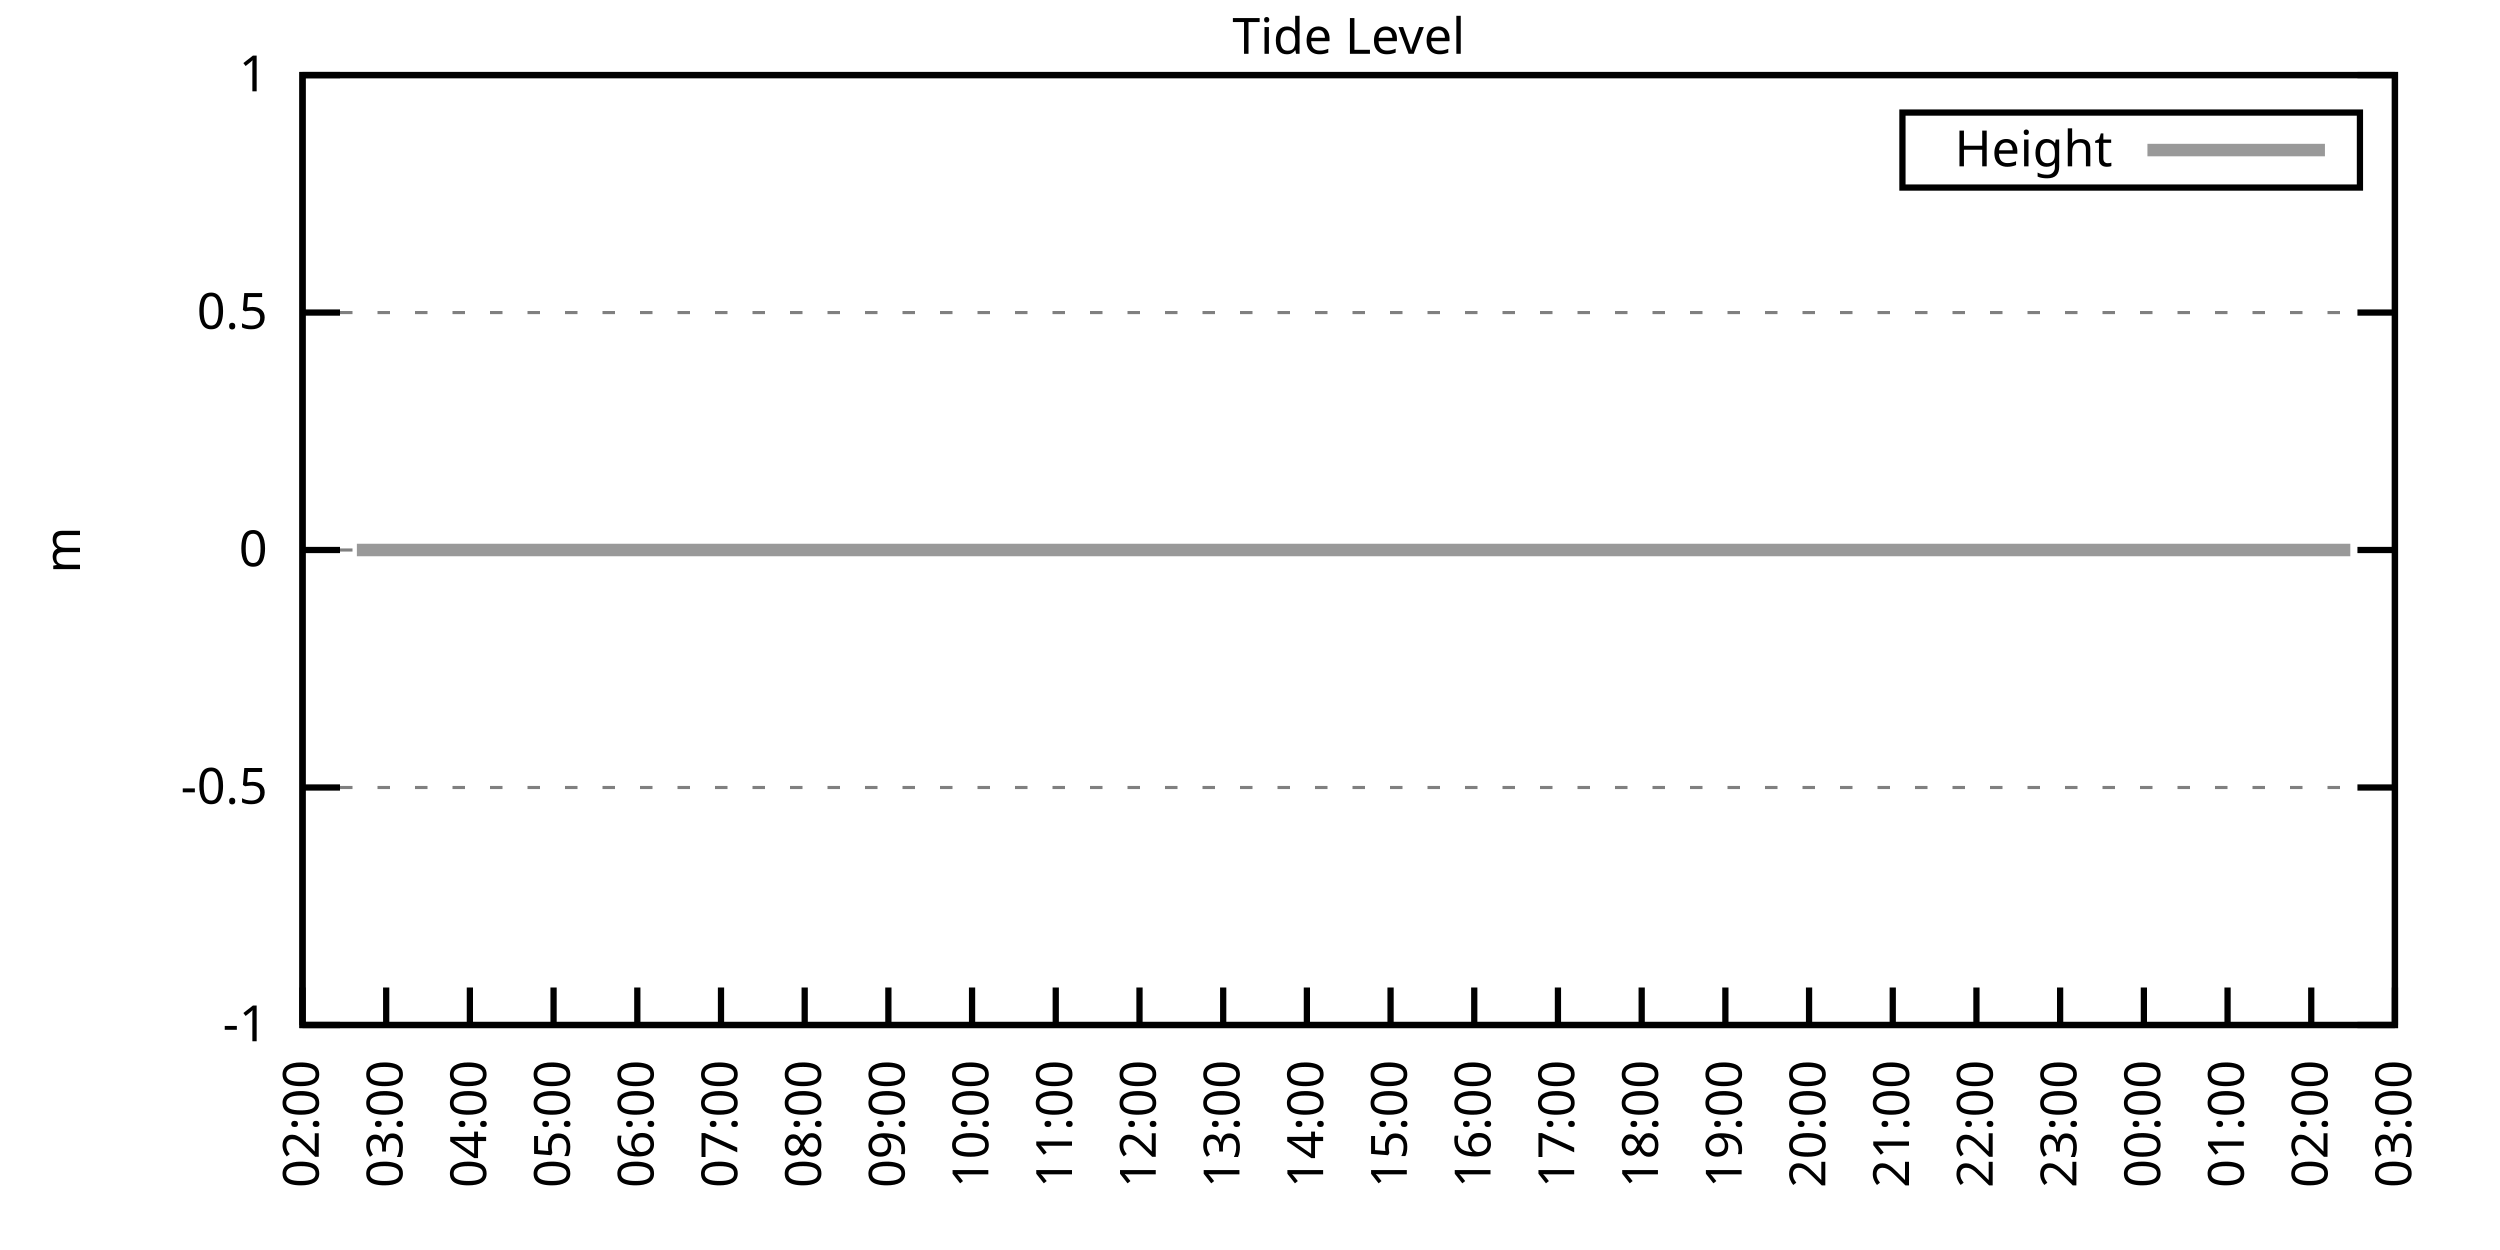
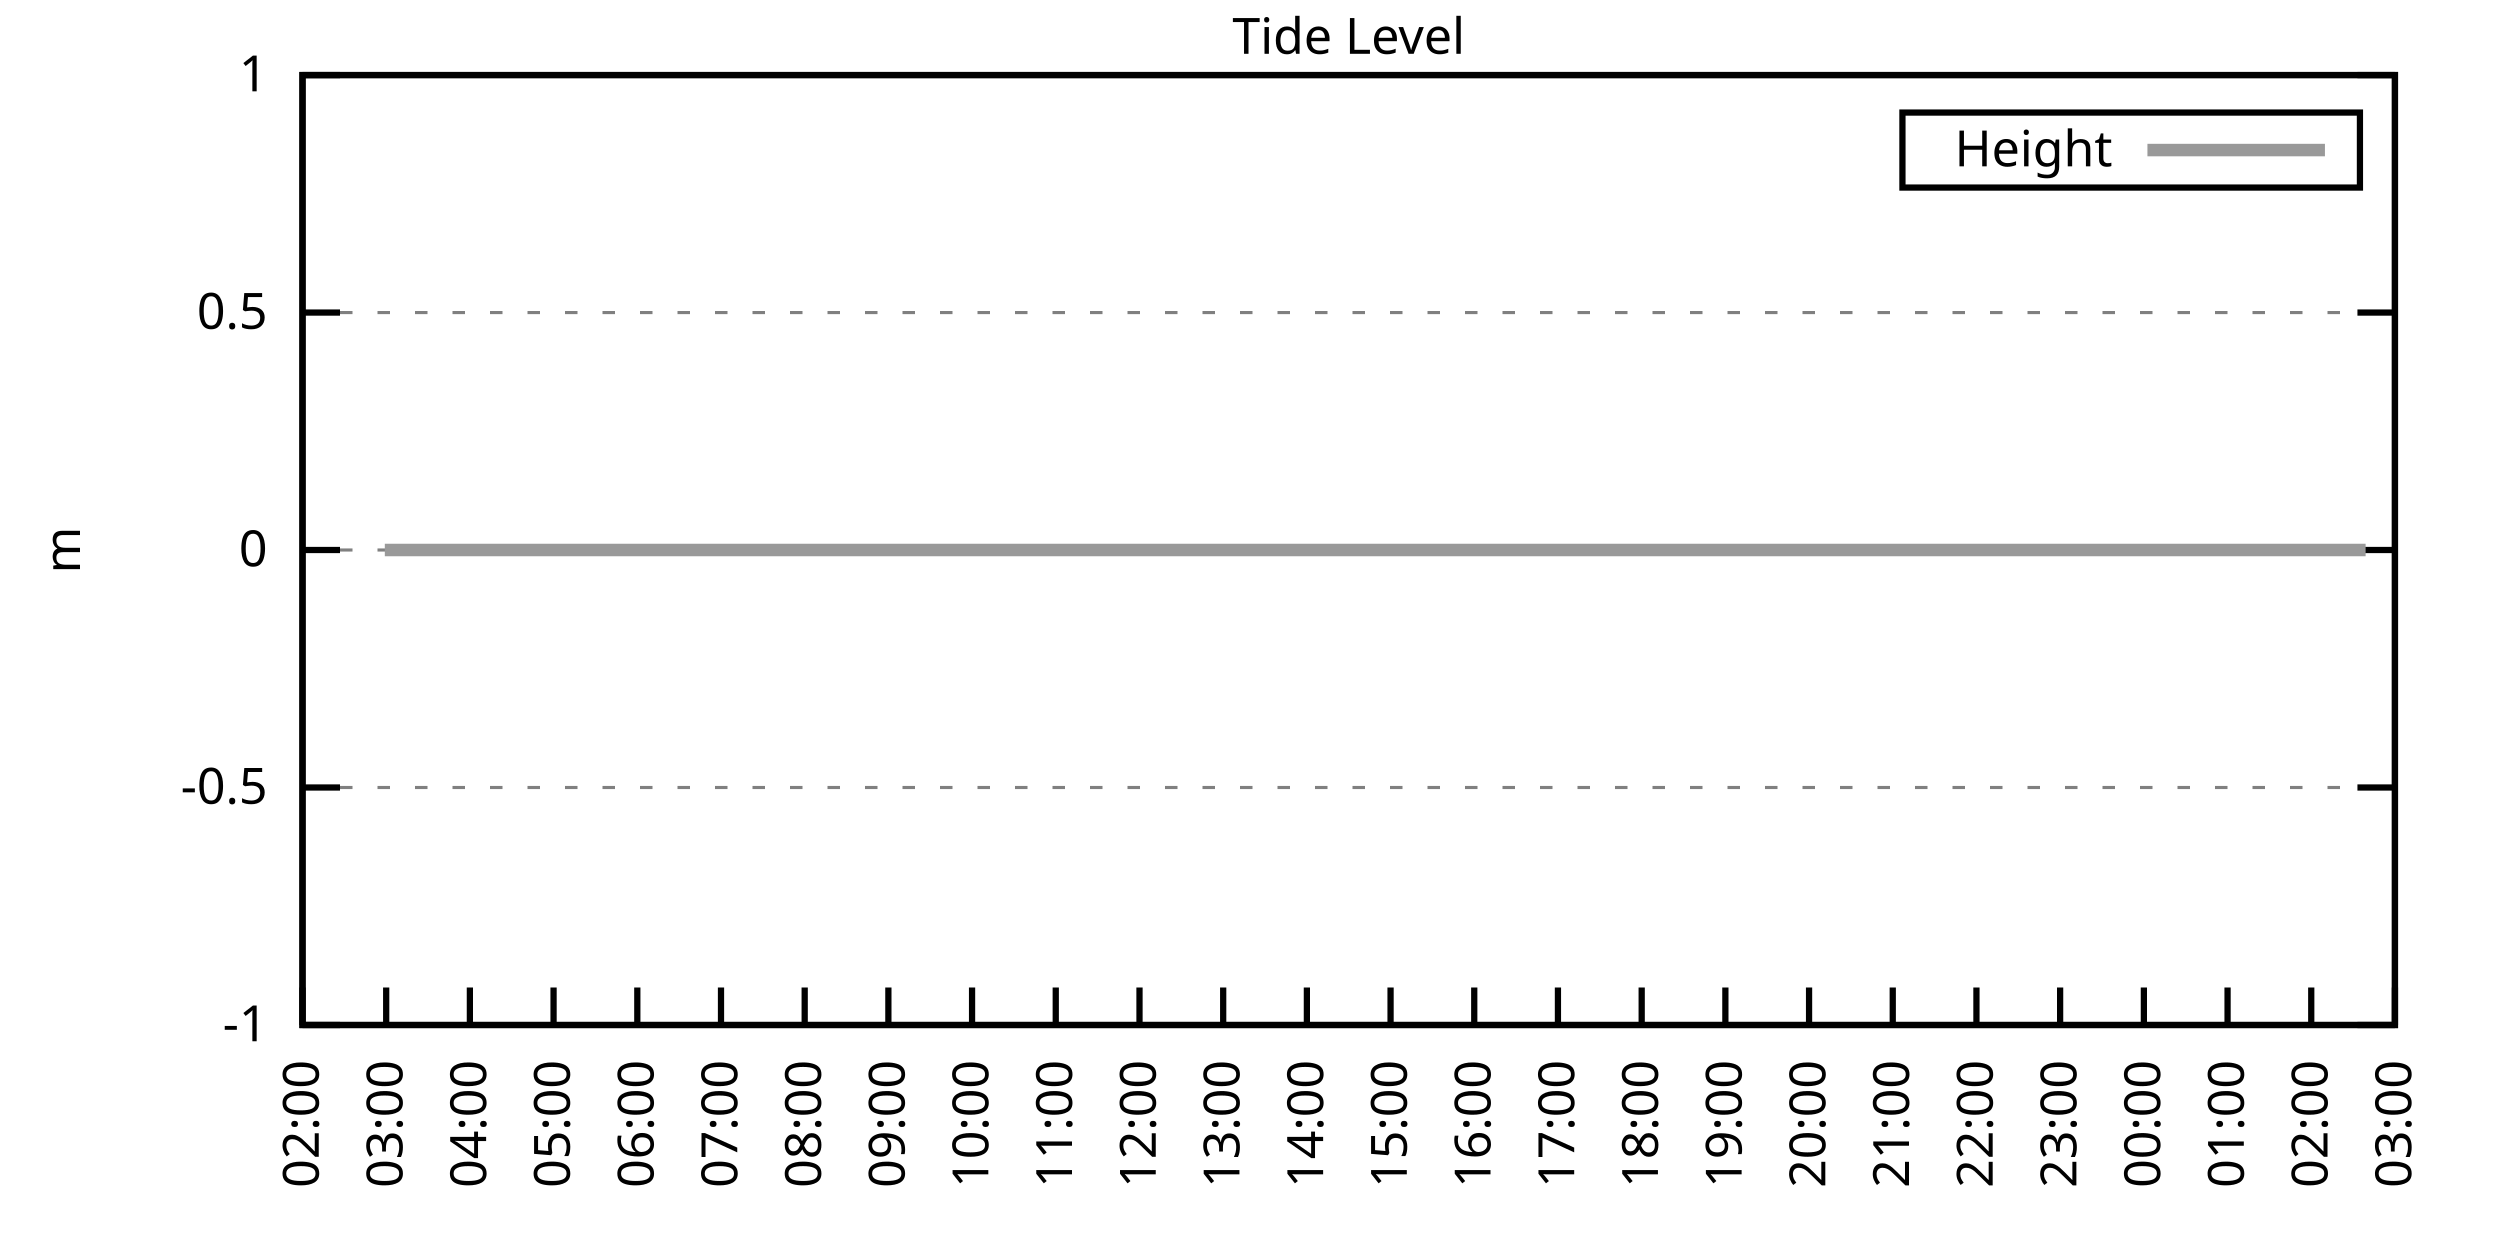
<svg xmlns="http://www.w3.org/2000/svg" xmlns:xlink="http://www.w3.org/1999/xlink" width="400" height="200" viewBox="0 0 400 200">
  <g id="gnuplot_canvas">
    <rect x="0" y="0" width="400" height="200" fill="none" />
    <defs>
      <circle id="gpDot" r="0.5" stroke-width="0.5" stroke="currentColor" />
      <path id="gpPt0" stroke-width="0.333" stroke="currentColor" d="M-1,0 h2 M0,-1 v2" />
      <path id="gpPt1" stroke-width="0.333" stroke="currentColor" d="M-1,-1 L1,1 M1,-1 L-1,1" />
      <path id="gpPt2" stroke-width="0.333" stroke="currentColor" d="M-1,0 L1,0 M0,-1 L0,1 M-1,-1 L1,1 M-1,1 L1,-1" />
      <rect id="gpPt3" stroke-width="0.333" stroke="currentColor" x="-1" y="-1" width="2" height="2" />
      <rect id="gpPt4" stroke-width="0.333" stroke="currentColor" fill="currentColor" x="-1" y="-1" width="2" height="2" />
      <circle id="gpPt5" stroke-width="0.333" stroke="currentColor" cx="0" cy="0" r="1" />
      <use xlink:href="#gpPt5" id="gpPt6" fill="currentColor" stroke="none" />
      <path id="gpPt7" stroke-width="0.333" stroke="currentColor" d="M0,-1.33 L-1.33,0.67 L1.33,0.67 z" />
      <use xlink:href="#gpPt7" id="gpPt8" fill="currentColor" stroke="none" />
      <use xlink:href="#gpPt7" id="gpPt9" stroke="currentColor" transform="rotate(180)" />
      <use xlink:href="#gpPt9" id="gpPt10" fill="currentColor" stroke="none" />
      <use xlink:href="#gpPt3" id="gpPt11" stroke="currentColor" transform="rotate(45)" />
      <use xlink:href="#gpPt11" id="gpPt12" fill="currentColor" stroke="none" />
      <path id="gpPt13" stroke-width="0.333" stroke="currentColor" d="M0,1.330 L1.265,0.411 L0.782,-1.067 L-0.782,-1.076 L-1.265,0.411 z" />
      <use xlink:href="#gpPt13" id="gpPt14" fill="currentColor" stroke="none" />
      <filter id="textbox" filterUnits="objectBoundingBox" x="0" y="0" height="1" width="1">
        <feFlood flood-color="white" flood-opacity="1" result="bgnd" />
        <feComposite in="SourceGraphic" in2="bgnd" operator="atop" />
      </filter>
      <filter id="greybox" filterUnits="objectBoundingBox" x="0" y="0" height="1" width="1">
        <feFlood flood-color="lightgrey" flood-opacity="1" result="grey" />
        <feComposite in="SourceGraphic" in2="grey" operator="atop" />
      </filter>
    </defs>
    <g fill="none" color="white" stroke="currentColor" stroke-width="1.00" stroke-linecap="butt" stroke-linejoin="miter">
</g>
    <g fill="none" color="black" stroke="currentColor" stroke-width="1.00" stroke-linecap="butt" stroke-linejoin="miter">
      <g stroke="none" shape-rendering="crispEdges">
        <polygon fill="rgb(255, 255, 255)" points="48.40,164.00 383.18,164.00 383.18,12.02 48.40,12.02 " />
      </g>
    </g>
    <g fill="none" color="black" stroke="currentColor" stroke-width="1.00" stroke-linecap="butt" stroke-linejoin="miter">
</g>
    <g fill="none" color="black" stroke="black" stroke-width="0.50" stroke-linecap="butt" stroke-linejoin="miter">
</g>
    <g fill="none" color="gray" stroke="currentColor" stroke-width="0.50" stroke-linecap="butt" stroke-linejoin="miter">
      <path stroke="gray" stroke-dasharray="2,4" class="gridline" d="M48.40,164.00 L383.19,164.00  " />
    </g>
    <g fill="none" color="gray" stroke="gray" stroke-width="1.00" stroke-linecap="butt" stroke-linejoin="miter">
</g>
    <g fill="none" color="black" stroke="currentColor" stroke-width="1.00" stroke-linecap="butt" stroke-linejoin="miter">
      <path stroke="black" d="M48.40,164.00 L54.40,164.00 M383.19,164.00 L377.19,164.00  " />
      <g transform="translate(42.80,166.60)" stroke="none" fill="black" font-family="Sans" font-size="8.00" text-anchor="end">
        <text>
          <tspan font-family="Sans">-1</tspan>
        </text>
      </g>
    </g>
    <g fill="none" color="black" stroke="currentColor" stroke-width="1.00" stroke-linecap="butt" stroke-linejoin="miter">
</g>
    <g fill="none" color="black" stroke="black" stroke-width="0.50" stroke-linecap="butt" stroke-linejoin="miter">
</g>
    <g fill="none" color="gray" stroke="currentColor" stroke-width="0.50" stroke-linecap="butt" stroke-linejoin="miter">
      <path stroke="gray" stroke-dasharray="2,4" class="gridline" d="M48.40,126.00 L383.19,126.00  " />
    </g>
    <g fill="none" color="gray" stroke="gray" stroke-width="1.00" stroke-linecap="butt" stroke-linejoin="miter">
</g>
    <g fill="none" color="black" stroke="currentColor" stroke-width="1.00" stroke-linecap="butt" stroke-linejoin="miter">
      <path stroke="black" d="M48.40,126.00 L54.40,126.00 M383.19,126.00 L377.19,126.00  " />
      <g transform="translate(42.80,128.60)" stroke="none" fill="black" font-family="Sans" font-size="8.00" text-anchor="end">
        <text>
          <tspan font-family="Sans">-0.5</tspan>
        </text>
      </g>
    </g>
    <g fill="none" color="black" stroke="currentColor" stroke-width="1.00" stroke-linecap="butt" stroke-linejoin="miter">
</g>
    <g fill="none" color="black" stroke="black" stroke-width="0.50" stroke-linecap="butt" stroke-linejoin="miter">
</g>
    <g fill="none" color="gray" stroke="currentColor" stroke-width="0.50" stroke-linecap="butt" stroke-linejoin="miter">
      <path stroke="gray" stroke-dasharray="2,4" class="gridline" d="M48.40,88.00 L383.19,88.00  " />
    </g>
    <g fill="none" color="gray" stroke="gray" stroke-width="1.00" stroke-linecap="butt" stroke-linejoin="miter">
</g>
    <g fill="none" color="black" stroke="currentColor" stroke-width="1.00" stroke-linecap="butt" stroke-linejoin="miter">
      <path stroke="black" d="M48.40,88.00 L54.40,88.00 M383.19,88.00 L377.19,88.00  " />
      <g transform="translate(42.80,90.60)" stroke="none" fill="black" font-family="Sans" font-size="8.00" text-anchor="end">
        <text>
          <tspan font-family="Sans"> 0</tspan>
        </text>
      </g>
    </g>
    <g fill="none" color="black" stroke="currentColor" stroke-width="1.00" stroke-linecap="butt" stroke-linejoin="miter">
</g>
    <g fill="none" color="black" stroke="black" stroke-width="0.50" stroke-linecap="butt" stroke-linejoin="miter">
</g>
    <g fill="none" color="gray" stroke="currentColor" stroke-width="0.50" stroke-linecap="butt" stroke-linejoin="miter">
      <path stroke="gray" stroke-dasharray="2,4" class="gridline" d="M48.40,50.01 L383.19,50.01  " />
    </g>
    <g fill="none" color="gray" stroke="gray" stroke-width="1.00" stroke-linecap="butt" stroke-linejoin="miter">
</g>
    <g fill="none" color="black" stroke="currentColor" stroke-width="1.00" stroke-linecap="butt" stroke-linejoin="miter">
      <path stroke="black" d="M48.40,50.01 L54.40,50.01 M383.19,50.01 L377.19,50.01  " />
      <g transform="translate(42.80,52.61)" stroke="none" fill="black" font-family="Sans" font-size="8.00" text-anchor="end">
        <text>
          <tspan font-family="Sans"> 0.5</tspan>
        </text>
      </g>
    </g>
    <g fill="none" color="black" stroke="currentColor" stroke-width="1.00" stroke-linecap="butt" stroke-linejoin="miter">
</g>
    <g fill="none" color="black" stroke="black" stroke-width="0.50" stroke-linecap="butt" stroke-linejoin="miter">
</g>
    <g fill="none" color="gray" stroke="currentColor" stroke-width="0.50" stroke-linecap="butt" stroke-linejoin="miter">
      <path stroke="gray" stroke-dasharray="2,4" class="gridline" d="M48.40,12.01 L383.19,12.01  " />
    </g>
    <g fill="none" color="gray" stroke="gray" stroke-width="1.00" stroke-linecap="butt" stroke-linejoin="miter">
</g>
    <g fill="none" color="black" stroke="currentColor" stroke-width="1.00" stroke-linecap="butt" stroke-linejoin="miter">
      <path stroke="black" d="M48.40,12.01 L54.40,12.01 M383.19,12.01 L377.19,12.01  " />
      <g transform="translate(42.80,14.61)" stroke="none" fill="black" font-family="Sans" font-size="8.00" text-anchor="end">
        <text>
          <tspan font-family="Sans"> 1</tspan>
        </text>
      </g>
    </g>
    <g fill="none" color="black" stroke="currentColor" stroke-width="1.00" stroke-linecap="butt" stroke-linejoin="miter">
      <path stroke="black" d="M48.40,164.00 L48.40,158.00  " />
      <g transform="translate(51.00,169.60) rotate(270.00)" stroke="none" fill="black" font-family="Sans" font-size="8.00" text-anchor="end">
        <text>
          <tspan font-family="Sans">02:00</tspan>
        </text>
      </g>
    </g>
    <g fill="none" color="black" stroke="currentColor" stroke-width="1.00" stroke-linecap="butt" stroke-linejoin="miter">
      <path stroke="black" d="M61.79,164.00 L61.79,158.00  " />
      <g transform="translate(64.39,169.60) rotate(270.00)" stroke="none" fill="black" font-family="Sans" font-size="8.00" text-anchor="end">
        <text>
          <tspan font-family="Sans">03:00</tspan>
        </text>
      </g>
    </g>
    <g fill="none" color="black" stroke="currentColor" stroke-width="1.00" stroke-linecap="butt" stroke-linejoin="miter">
      <path stroke="black" d="M75.18,164.00 L75.18,158.00  " />
      <g transform="translate(77.78,169.60) rotate(270.00)" stroke="none" fill="black" font-family="Sans" font-size="8.00" text-anchor="end">
        <text>
          <tspan font-family="Sans">04:00</tspan>
        </text>
      </g>
    </g>
    <g fill="none" color="black" stroke="currentColor" stroke-width="1.00" stroke-linecap="butt" stroke-linejoin="miter">
      <path stroke="black" d="M88.57,164.00 L88.57,158.00  " />
      <g transform="translate(91.17,169.60) rotate(270.00)" stroke="none" fill="black" font-family="Sans" font-size="8.00" text-anchor="end">
        <text>
          <tspan font-family="Sans">05:00</tspan>
        </text>
      </g>
    </g>
    <g fill="none" color="black" stroke="currentColor" stroke-width="1.00" stroke-linecap="butt" stroke-linejoin="miter">
      <path stroke="black" d="M101.97,164.00 L101.97,158.00  " />
      <g transform="translate(104.57,169.60) rotate(270.00)" stroke="none" fill="black" font-family="Sans" font-size="8.00" text-anchor="end">
        <text>
          <tspan font-family="Sans">06:00</tspan>
        </text>
      </g>
    </g>
    <g fill="none" color="black" stroke="currentColor" stroke-width="1.00" stroke-linecap="butt" stroke-linejoin="miter">
      <path stroke="black" d="M115.36,164.00 L115.36,158.00  " />
      <g transform="translate(117.96,169.60) rotate(270.00)" stroke="none" fill="black" font-family="Sans" font-size="8.00" text-anchor="end">
        <text>
          <tspan font-family="Sans">07:00</tspan>
        </text>
      </g>
    </g>
    <g fill="none" color="black" stroke="currentColor" stroke-width="1.00" stroke-linecap="butt" stroke-linejoin="miter">
      <path stroke="black" d="M128.75,164.00 L128.75,158.00  " />
      <g transform="translate(131.35,169.60) rotate(270.00)" stroke="none" fill="black" font-family="Sans" font-size="8.00" text-anchor="end">
        <text>
          <tspan font-family="Sans">08:00</tspan>
        </text>
      </g>
    </g>
    <g fill="none" color="black" stroke="currentColor" stroke-width="1.00" stroke-linecap="butt" stroke-linejoin="miter">
      <path stroke="black" d="M142.14,164.00 L142.14,158.00  " />
      <g transform="translate(144.74,169.60) rotate(270.00)" stroke="none" fill="black" font-family="Sans" font-size="8.00" text-anchor="end">
        <text>
          <tspan font-family="Sans">09:00</tspan>
        </text>
      </g>
    </g>
    <g fill="none" color="black" stroke="currentColor" stroke-width="1.00" stroke-linecap="butt" stroke-linejoin="miter">
      <path stroke="black" d="M155.53,164.00 L155.53,158.00  " />
      <g transform="translate(158.13,169.60) rotate(270.00)" stroke="none" fill="black" font-family="Sans" font-size="8.00" text-anchor="end">
        <text>
          <tspan font-family="Sans">10:00</tspan>
        </text>
      </g>
    </g>
    <g fill="none" color="black" stroke="currentColor" stroke-width="1.00" stroke-linecap="butt" stroke-linejoin="miter">
      <path stroke="black" d="M168.92,164.00 L168.92,158.00  " />
      <g transform="translate(171.52,169.60) rotate(270.00)" stroke="none" fill="black" font-family="Sans" font-size="8.00" text-anchor="end">
        <text>
          <tspan font-family="Sans">11:00</tspan>
        </text>
      </g>
    </g>
    <g fill="none" color="black" stroke="currentColor" stroke-width="1.00" stroke-linecap="butt" stroke-linejoin="miter">
      <path stroke="black" d="M182.32,164.00 L182.32,158.00  " />
      <g transform="translate(184.92,169.60) rotate(270.00)" stroke="none" fill="black" font-family="Sans" font-size="8.00" text-anchor="end">
        <text>
          <tspan font-family="Sans">12:00</tspan>
        </text>
      </g>
    </g>
    <g fill="none" color="black" stroke="currentColor" stroke-width="1.00" stroke-linecap="butt" stroke-linejoin="miter">
      <path stroke="black" d="M195.71,164.00 L195.71,158.00  " />
      <g transform="translate(198.31,169.60) rotate(270.00)" stroke="none" fill="black" font-family="Sans" font-size="8.00" text-anchor="end">
        <text>
          <tspan font-family="Sans">13:00</tspan>
        </text>
      </g>
    </g>
    <g fill="none" color="black" stroke="currentColor" stroke-width="1.00" stroke-linecap="butt" stroke-linejoin="miter">
      <path stroke="black" d="M209.10,164.00 L209.10,158.00  " />
      <g transform="translate(211.70,169.60) rotate(270.00)" stroke="none" fill="black" font-family="Sans" font-size="8.00" text-anchor="end">
        <text>
          <tspan font-family="Sans">14:00</tspan>
        </text>
      </g>
    </g>
    <g fill="none" color="black" stroke="currentColor" stroke-width="1.00" stroke-linecap="butt" stroke-linejoin="miter">
      <path stroke="black" d="M222.49,164.00 L222.49,158.00  " />
      <g transform="translate(225.09,169.60) rotate(270.00)" stroke="none" fill="black" font-family="Sans" font-size="8.00" text-anchor="end">
        <text>
          <tspan font-family="Sans">15:00</tspan>
        </text>
      </g>
    </g>
    <g fill="none" color="black" stroke="currentColor" stroke-width="1.00" stroke-linecap="butt" stroke-linejoin="miter">
      <path stroke="black" d="M235.88,164.00 L235.88,158.00  " />
      <g transform="translate(238.48,169.60) rotate(270.00)" stroke="none" fill="black" font-family="Sans" font-size="8.00" text-anchor="end">
        <text>
          <tspan font-family="Sans">16:00</tspan>
        </text>
      </g>
    </g>
    <g fill="none" color="black" stroke="currentColor" stroke-width="1.00" stroke-linecap="butt" stroke-linejoin="miter">
      <path stroke="black" d="M249.27,164.00 L249.27,158.00  " />
      <g transform="translate(251.87,169.60) rotate(270.00)" stroke="none" fill="black" font-family="Sans" font-size="8.00" text-anchor="end">
        <text>
          <tspan font-family="Sans">17:00</tspan>
        </text>
      </g>
    </g>
    <g fill="none" color="black" stroke="currentColor" stroke-width="1.00" stroke-linecap="butt" stroke-linejoin="miter">
      <path stroke="black" d="M262.67,164.00 L262.67,158.00  " />
      <g transform="translate(265.27,169.60) rotate(270.00)" stroke="none" fill="black" font-family="Sans" font-size="8.00" text-anchor="end">
        <text>
          <tspan font-family="Sans">18:00</tspan>
        </text>
      </g>
    </g>
    <g fill="none" color="black" stroke="currentColor" stroke-width="1.00" stroke-linecap="butt" stroke-linejoin="miter">
      <path stroke="black" d="M276.06,164.00 L276.06,158.00  " />
      <g transform="translate(278.66,169.60) rotate(270.00)" stroke="none" fill="black" font-family="Sans" font-size="8.00" text-anchor="end">
        <text>
          <tspan font-family="Sans">19:00</tspan>
        </text>
      </g>
    </g>
    <g fill="none" color="black" stroke="currentColor" stroke-width="1.00" stroke-linecap="butt" stroke-linejoin="miter">
      <path stroke="black" d="M289.45,164.00 L289.45,158.00  " />
      <g transform="translate(292.05,169.60) rotate(270.00)" stroke="none" fill="black" font-family="Sans" font-size="8.00" text-anchor="end">
        <text>
          <tspan font-family="Sans">20:00</tspan>
        </text>
      </g>
    </g>
    <g fill="none" color="black" stroke="currentColor" stroke-width="1.00" stroke-linecap="butt" stroke-linejoin="miter">
      <path stroke="black" d="M302.84,164.00 L302.84,158.00  " />
      <g transform="translate(305.44,169.60) rotate(270.00)" stroke="none" fill="black" font-family="Sans" font-size="8.00" text-anchor="end">
        <text>
          <tspan font-family="Sans">21:00</tspan>
        </text>
      </g>
    </g>
    <g fill="none" color="black" stroke="currentColor" stroke-width="1.00" stroke-linecap="butt" stroke-linejoin="miter">
      <path stroke="black" d="M316.23,164.00 L316.23,158.00  " />
      <g transform="translate(318.83,169.60) rotate(270.00)" stroke="none" fill="black" font-family="Sans" font-size="8.00" text-anchor="end">
        <text>
          <tspan font-family="Sans">22:00</tspan>
        </text>
      </g>
    </g>
    <g fill="none" color="black" stroke="currentColor" stroke-width="1.00" stroke-linecap="butt" stroke-linejoin="miter">
      <path stroke="black" d="M329.62,164.00 L329.62,158.00  " />
      <g transform="translate(332.22,169.60) rotate(270.00)" stroke="none" fill="black" font-family="Sans" font-size="8.00" text-anchor="end">
        <text>
          <tspan font-family="Sans">23:00</tspan>
        </text>
      </g>
    </g>
    <g fill="none" color="black" stroke="currentColor" stroke-width="1.00" stroke-linecap="butt" stroke-linejoin="miter">
      <path stroke="black" d="M343.02,164.00 L343.02,158.00  " />
      <g transform="translate(345.62,169.60) rotate(270.00)" stroke="none" fill="black" font-family="Sans" font-size="8.00" text-anchor="end">
        <text>
          <tspan font-family="Sans">00:00</tspan>
        </text>
      </g>
    </g>
    <g fill="none" color="black" stroke="currentColor" stroke-width="1.00" stroke-linecap="butt" stroke-linejoin="miter">
      <path stroke="black" d="M356.41,164.00 L356.41,158.00  " />
      <g transform="translate(359.01,169.60) rotate(270.00)" stroke="none" fill="black" font-family="Sans" font-size="8.00" text-anchor="end">
        <text>
          <tspan font-family="Sans">01:00</tspan>
        </text>
      </g>
    </g>
    <g fill="none" color="black" stroke="currentColor" stroke-width="1.00" stroke-linecap="butt" stroke-linejoin="miter">
      <path stroke="black" d="M369.80,164.00 L369.80,158.00  " />
      <g transform="translate(372.40,169.60) rotate(270.00)" stroke="none" fill="black" font-family="Sans" font-size="8.00" text-anchor="end">
        <text>
          <tspan font-family="Sans">02:00</tspan>
        </text>
      </g>
    </g>
    <g fill="none" color="black" stroke="currentColor" stroke-width="1.00" stroke-linecap="butt" stroke-linejoin="miter">
      <path stroke="black" d="M383.19,164.00 L383.19,158.00  " />
      <g transform="translate(385.79,169.60) rotate(270.00)" stroke="none" fill="black" font-family="Sans" font-size="8.00" text-anchor="end">
        <text>
          <tspan font-family="Sans">03:00</tspan>
        </text>
      </g>
    </g>
    <g fill="none" color="black" stroke="currentColor" stroke-width="1.00" stroke-linecap="butt" stroke-linejoin="miter">
</g>
    <g fill="none" color="black" stroke="currentColor" stroke-width="1.00" stroke-linecap="butt" stroke-linejoin="miter">
      <path stroke="black" d="M48.40,12.01 L48.40,164.00 L383.19,164.00 L383.19,12.01 L48.40,12.01 Z  " />
    </g>
    <g fill="none" color="black" stroke="currentColor" stroke-width="1.00" stroke-linecap="butt" stroke-linejoin="miter">
</g>
    <g fill="none" color="black" stroke="currentColor" stroke-width="1.00" stroke-linecap="butt" stroke-linejoin="miter">
      <path stroke="black" d="M304.39,30.01 L304.39,18.01 L377.59,18.01 L377.59,30.01 L304.39,30.01 Z  " />
    </g>
    <g id="Tide_level_plot_1">
      <g fill="none" color="white" stroke="black" stroke-width="2.00" stroke-linecap="butt" stroke-linejoin="miter">
</g>
      <g fill="none" color="black" stroke="currentColor" stroke-width="2.00" stroke-linecap="butt" stroke-linejoin="miter">
        <g transform="translate(337.99,26.61)" stroke="none" fill="black" font-family="Sans" font-size="8.00" text-anchor="end">
          <text>
            <tspan font-family="Sans">Height</tspan>
          </text>
        </g>
      </g>
      <g fill="none" color="black" stroke="currentColor" stroke-width="2.00" stroke-linecap="butt" stroke-linejoin="miter">
-         <path stroke="rgb(153, 153, 153)" d="M343.59,24.01 L371.99,24.01 M57.10,88.00 L61.57,88.00 L63.58,88.00 L65.81,88.00 L68.04,88.00 L70.27,88.00   L72.73,88.00 L74.51,88.00 L76.97,88.00 L79.20,88.00 L81.43,88.00 L83.66,88.00 L86.12,88.00 L88.35,88.00   L90.58,88.00 L92.59,88.00 L94.82,88.00 L97.06,88.00 L99.51,88.00 L101.52,88.00 L103.98,88.00 L105.98,88.00   L107.99,88.00 L110.45,88.00 L112.68,88.00 L114.91,88.00 L117.37,88.00 L119.38,88.00 L121.83,88.00 L124.06,88.00   L125.85,88.00 L128.30,88.00 L130.76,88.00 L132.77,88.00 L134.78,88.00 L137.23,88.00 L139.24,88.00 L141.69,88.00   L143.93,88.00 L145.94,88.00 L148.39,88.00 L150.85,88.00 L152.85,88.00 L155.09,88.00 L157.10,88.00 L159.55,88.00   L162.01,88.00 L164.24,88.00 L166.25,88.00 L168.48,88.00 L170.49,88.00 L173.17,88.00 L175.40,88.00 L177.41,88.00   L179.86,88.00 L181.65,88.00 L184.32,88.00 L186.33,88.00 L188.57,88.00 L191.02,88.00 L193.25,88.00 L195.26,88.00   L197.49,88.00 L199.50,88.00 L202.18,88.00 L204.19,88.00 L206.64,88.00 L208.65,88.00 L210.88,88.00 L213.34,88.00   L215.57,88.00 L217.58,88.00 L220.26,88.00 L222.04,88.00 L224.50,88.00 L226.51,88.00 L228.96,88.00 L230.97,88.00   L233.20,88.00 L235.44,88.00 L237.89,88.00 L239.68,88.00 L241.91,88.00 L244.36,88.00 L246.82,88.00 L249.05,88.00   L250.84,88.00 L253.29,88.00 L255.75,88.00 L257.98,88.00 L260.21,88.00 L262.44,88.00 L264.67,88.00 L266.68,88.00   L269.14,88.00 L271.37,88.00 L273.16,88.00 L275.83,88.00 L277.84,88.00 L280.07,88.00 L282.53,88.00 L284.54,88.00   L286.99,88.00 L289.23,88.00 L291.23,88.00 L293.24,88.00 L295.48,88.00 L298.15,88.00 L300.39,88.00 L302.39,88.00   L304.63,88.00 L307.08,88.00 L309.09,88.00 L311.54,88.00 L313.78,88.00 L315.56,88.00 L318.02,88.00 L320.25,88.00   L322.48,88.00 L324.49,88.00 L326.95,88.00 L328.95,88.00 L331.63,88.00 L333.64,88.00 L335.87,88.00 L338.33,88.00   L340.34,88.00 L342.79,88.00 L344.58,88.00 L347.26,88.00 L349.04,88.00 L351.27,88.00 L353.73,88.00 L355.96,88.00   L358.42,88.00 L360.20,88.00 L362.66,88.00 L364.89,88.00 L367.12,88.00 L369.35,88.00 L371.36,88.00 L373.82,88.00   L376.05,88.00  " />
+         <path stroke="rgb(153, 153, 153)" d="M343.59,24.01 L371.99,24.01 M61.57,88.00 L63.58,88.00 L65.81,88.00 L68.04,88.00 L70.27,88.00 L72.73,88.00   L74.51,88.00 L76.97,88.00 L79.20,88.00 L81.43,88.00 L83.66,88.00 L86.12,88.00 L88.35,88.00 L90.58,88.00   L92.59,88.00 L94.82,88.00 L97.06,88.00 L99.51,88.00 L101.52,88.00 L103.98,88.00 L105.98,88.00 L107.99,88.00   L110.45,88.00 L112.68,88.00 L114.91,88.00 L117.37,88.00 L119.38,88.00 L121.83,88.00 L124.06,88.00 L125.85,88.00   L128.30,88.00 L130.76,88.00 L132.77,88.00 L134.78,88.00 L137.23,88.00 L139.24,88.00 L141.69,88.00 L143.93,88.00   L145.94,88.00 L148.39,88.00 L150.85,88.00 L152.85,88.00 L155.09,88.00 L157.10,88.00 L159.55,88.00 L162.01,88.00   L164.24,88.00 L166.25,88.00 L168.48,88.00 L170.49,88.00 L173.17,88.00 L175.40,88.00 L177.41,88.00 L179.86,88.00   L181.65,88.00 L184.32,88.00 L186.33,88.00 L188.57,88.00 L191.02,88.00 L193.25,88.00 L195.26,88.00 L197.49,88.00   L199.50,88.00 L202.18,88.00 L204.19,88.00 L206.64,88.00 L208.65,88.00 L210.88,88.00 L213.34,88.00 L215.57,88.00   L217.58,88.00 L220.26,88.00 L222.04,88.00 L224.50,88.00 L226.51,88.00 L228.96,88.00 L230.97,88.00 L233.20,88.00   L235.44,88.00 L237.89,88.00 L239.68,88.00 L241.91,88.00 L244.36,88.00 L246.82,88.00 L249.05,88.00 L250.84,88.00   L253.29,88.00 L255.75,88.00 L257.98,88.00 L260.21,88.00 L262.44,88.00 L264.67,88.00 L266.68,88.00 L269.14,88.00   L271.37,88.00 L273.16,88.00 L275.83,88.00 L277.84,88.00 L280.07,88.00 L282.53,88.00 L284.54,88.00 L286.99,88.00   L289.23,88.00 L291.23,88.00 L293.24,88.00 L295.48,88.00 L298.15,88.00 L300.39,88.00 L302.39,88.00 L304.63,88.00   L307.08,88.00 L309.09,88.00 L311.54,88.00 L313.78,88.00 L315.56,88.00 L318.02,88.00 L320.25,88.00 L322.48,88.00   L324.49,88.00 L326.95,88.00 L328.95,88.00 L331.63,88.00 L333.64,88.00 L335.87,88.00 L338.33,88.00 L340.34,88.00   L342.79,88.00 L344.58,88.00 L347.26,88.00 L349.04,88.00 L351.27,88.00 L353.73,88.00 L355.96,88.00 L358.42,88.00   L360.20,88.00 L362.66,88.00 L364.89,88.00 L367.12,88.00 L369.35,88.00 L371.36,88.00 L373.82,88.00 L376.05,88.00   L378.50,88.00  " />
      </g>
    </g>
    <g fill="none" color="black" stroke="currentColor" stroke-width="2.00" stroke-linecap="butt" stroke-linejoin="miter">
</g>
    <g fill="none" color="black" stroke="black" stroke-width="1.00" stroke-linecap="butt" stroke-linejoin="miter">
</g>
    <g fill="none" color="black" stroke="currentColor" stroke-width="1.00" stroke-linecap="butt" stroke-linejoin="miter">
      <path stroke="black" d="M48.40,12.01 L48.40,164.00 L383.19,164.00 L383.19,12.01 L48.40,12.01 Z  " />
      <g transform="translate(12.80,88.01) rotate(270.00)" stroke="none" fill="black" font-family="Sans" font-size="8.00" text-anchor="middle">
        <text>
          <tspan font-family="Sans">m</tspan>
        </text>
      </g>
    </g>
    <g fill="none" color="black" stroke="currentColor" stroke-width="1.00" stroke-linecap="butt" stroke-linejoin="miter">
</g>
    <g fill="none" color="black" stroke="currentColor" stroke-width="1.00" stroke-linecap="butt" stroke-linejoin="miter">
      <g transform="translate(215.79,8.61)" stroke="none" fill="black" font-family="Sans" font-size="8.00" text-anchor="middle">
        <text>
          <tspan font-family="Sans">Tide Level</tspan>
        </text>
      </g>
    </g>
    <g fill="none" color="black" stroke="currentColor" stroke-width="1.00" stroke-linecap="butt" stroke-linejoin="miter">
</g>
  </g>
</svg>
